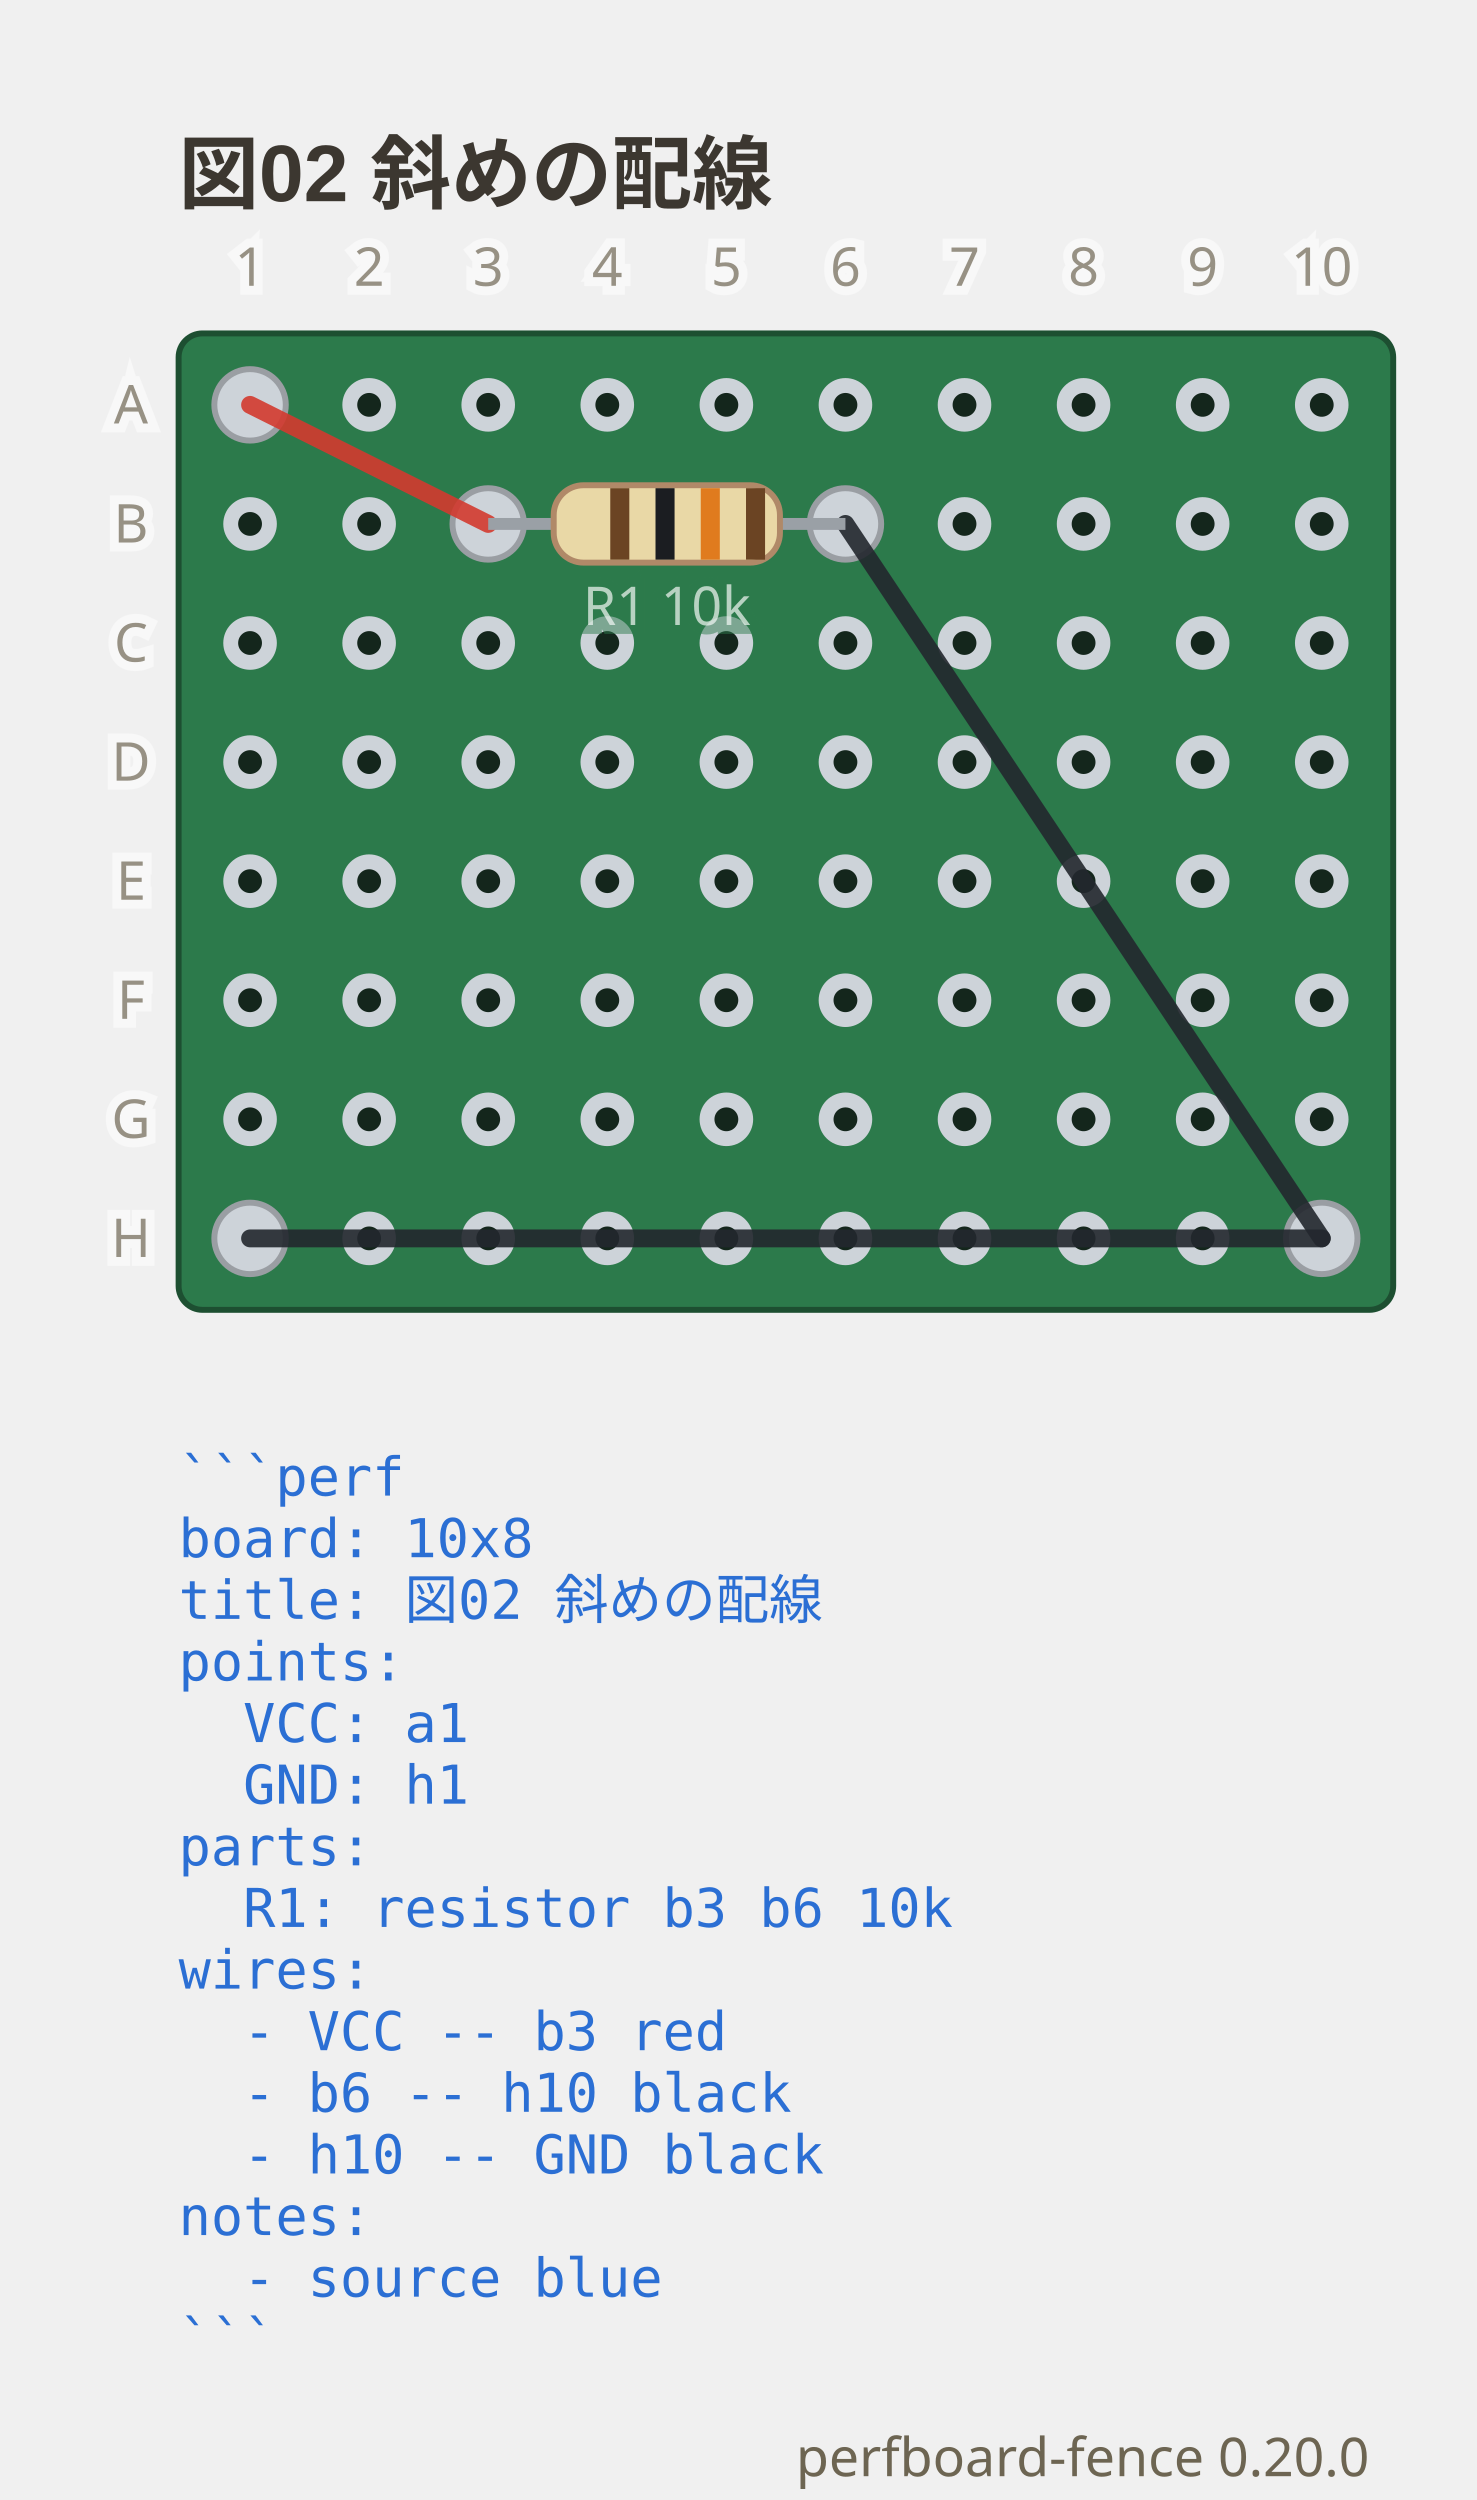
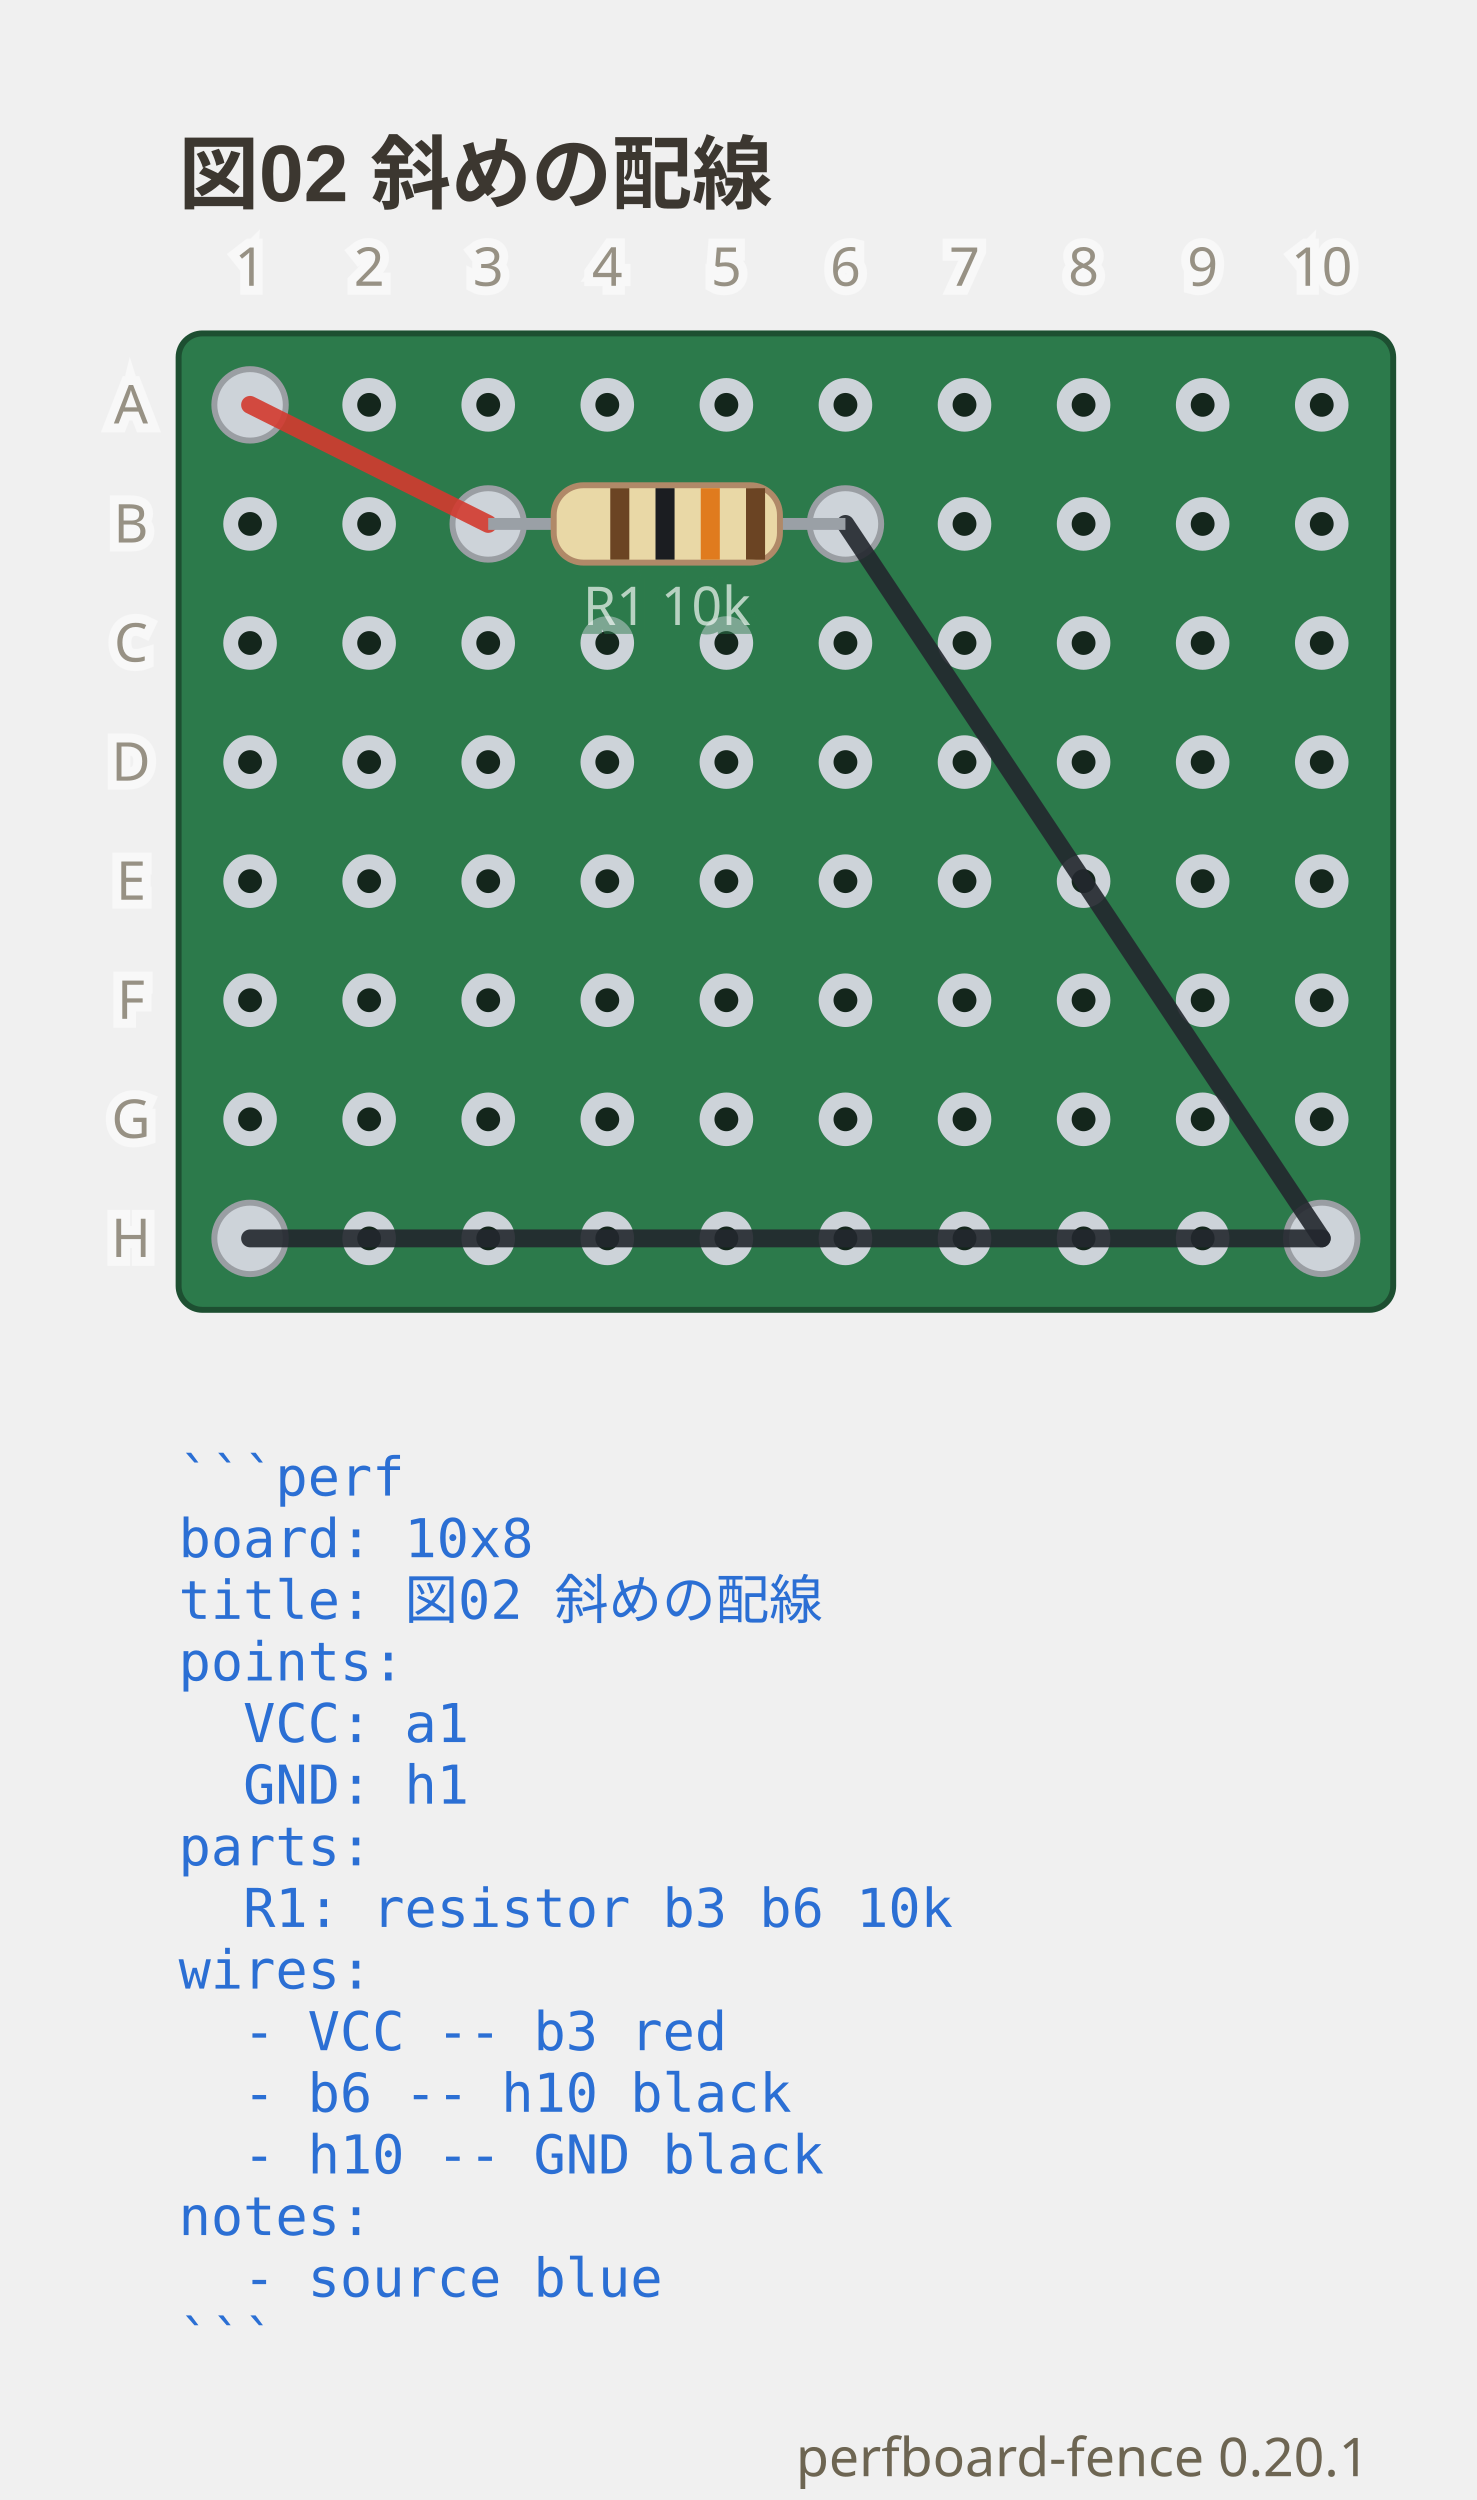
- <svg xmlns="http://www.w3.org/2000/svg" viewBox="0 0 248 419.9" width="248" height="419.9" data-perfboard-fence="0.20.0" role="img">
+ <svg xmlns="http://www.w3.org/2000/svg" viewBox="0 0 248 419.9" width="248" height="419.9" data-perfboard-fence="0.20.1" role="img">
  <text x="30" y="34" text-anchor="start" font-family="'Segoe UI', 'Helvetica Neue', Arial, 'Noto Sans', 'Hiragino Sans', 'Yu Gothic UI', 'Noto Sans CJK JP', sans-serif" fill="#3c3730" font-size="13.5" font-weight="600">図02 斜めの配線</text>
  <rect x="30" y="56" width="204" height="164" rx="4" fill="#2c7a4b" stroke="#1d4f31" stroke-width="1" />
  <circle cx="42" cy="68" r="3.25" fill="#14261c" stroke="#cdd3d9" stroke-width="2.5" />
  <circle cx="62" cy="68" r="3.25" fill="#14261c" stroke="#cdd3d9" stroke-width="2.5" />
  <circle cx="82" cy="68" r="3.25" fill="#14261c" stroke="#cdd3d9" stroke-width="2.5" />
  <circle cx="102" cy="68" r="3.25" fill="#14261c" stroke="#cdd3d9" stroke-width="2.5" />
  <circle cx="122" cy="68" r="3.25" fill="#14261c" stroke="#cdd3d9" stroke-width="2.5" />
  <circle cx="142" cy="68" r="3.25" fill="#14261c" stroke="#cdd3d9" stroke-width="2.5" />
  <circle cx="162" cy="68" r="3.25" fill="#14261c" stroke="#cdd3d9" stroke-width="2.5" />
  <circle cx="182" cy="68" r="3.25" fill="#14261c" stroke="#cdd3d9" stroke-width="2.5" />
  <circle cx="202" cy="68" r="3.25" fill="#14261c" stroke="#cdd3d9" stroke-width="2.5" />
  <circle cx="222" cy="68" r="3.25" fill="#14261c" stroke="#cdd3d9" stroke-width="2.5" />
  <circle cx="42" cy="88" r="3.25" fill="#14261c" stroke="#cdd3d9" stroke-width="2.5" />
  <circle cx="62" cy="88" r="3.25" fill="#14261c" stroke="#cdd3d9" stroke-width="2.5" />
  <circle cx="82" cy="88" r="3.25" fill="#14261c" stroke="#cdd3d9" stroke-width="2.5" />
  <circle cx="102" cy="88" r="3.25" fill="#14261c" stroke="#cdd3d9" stroke-width="2.5" />
  <circle cx="122" cy="88" r="3.25" fill="#14261c" stroke="#cdd3d9" stroke-width="2.5" />
  <circle cx="142" cy="88" r="3.25" fill="#14261c" stroke="#cdd3d9" stroke-width="2.5" />
  <circle cx="162" cy="88" r="3.25" fill="#14261c" stroke="#cdd3d9" stroke-width="2.5" />
  <circle cx="182" cy="88" r="3.25" fill="#14261c" stroke="#cdd3d9" stroke-width="2.5" />
  <circle cx="202" cy="88" r="3.25" fill="#14261c" stroke="#cdd3d9" stroke-width="2.5" />
  <circle cx="222" cy="88" r="3.25" fill="#14261c" stroke="#cdd3d9" stroke-width="2.5" />
  <circle cx="42" cy="108" r="3.25" fill="#14261c" stroke="#cdd3d9" stroke-width="2.5" />
  <circle cx="62" cy="108" r="3.25" fill="#14261c" stroke="#cdd3d9" stroke-width="2.5" />
  <circle cx="82" cy="108" r="3.25" fill="#14261c" stroke="#cdd3d9" stroke-width="2.5" />
  <circle cx="102" cy="108" r="3.25" fill="#14261c" stroke="#cdd3d9" stroke-width="2.5" />
  <circle cx="122" cy="108" r="3.25" fill="#14261c" stroke="#cdd3d9" stroke-width="2.5" />
  <circle cx="142" cy="108" r="3.25" fill="#14261c" stroke="#cdd3d9" stroke-width="2.5" />
  <circle cx="162" cy="108" r="3.25" fill="#14261c" stroke="#cdd3d9" stroke-width="2.5" />
  <circle cx="182" cy="108" r="3.25" fill="#14261c" stroke="#cdd3d9" stroke-width="2.5" />
  <circle cx="202" cy="108" r="3.25" fill="#14261c" stroke="#cdd3d9" stroke-width="2.5" />
  <circle cx="222" cy="108" r="3.25" fill="#14261c" stroke="#cdd3d9" stroke-width="2.5" />
  <circle cx="42" cy="128" r="3.25" fill="#14261c" stroke="#cdd3d9" stroke-width="2.5" />
  <circle cx="62" cy="128" r="3.25" fill="#14261c" stroke="#cdd3d9" stroke-width="2.5" />
  <circle cx="82" cy="128" r="3.25" fill="#14261c" stroke="#cdd3d9" stroke-width="2.5" />
  <circle cx="102" cy="128" r="3.25" fill="#14261c" stroke="#cdd3d9" stroke-width="2.5" />
  <circle cx="122" cy="128" r="3.25" fill="#14261c" stroke="#cdd3d9" stroke-width="2.5" />
  <circle cx="142" cy="128" r="3.25" fill="#14261c" stroke="#cdd3d9" stroke-width="2.5" />
  <circle cx="162" cy="128" r="3.25" fill="#14261c" stroke="#cdd3d9" stroke-width="2.5" />
  <circle cx="182" cy="128" r="3.25" fill="#14261c" stroke="#cdd3d9" stroke-width="2.5" />
  <circle cx="202" cy="128" r="3.25" fill="#14261c" stroke="#cdd3d9" stroke-width="2.5" />
  <circle cx="222" cy="128" r="3.25" fill="#14261c" stroke="#cdd3d9" stroke-width="2.5" />
  <circle cx="42" cy="148" r="3.25" fill="#14261c" stroke="#cdd3d9" stroke-width="2.5" />
  <circle cx="62" cy="148" r="3.25" fill="#14261c" stroke="#cdd3d9" stroke-width="2.5" />
  <circle cx="82" cy="148" r="3.25" fill="#14261c" stroke="#cdd3d9" stroke-width="2.5" />
  <circle cx="102" cy="148" r="3.25" fill="#14261c" stroke="#cdd3d9" stroke-width="2.5" />
  <circle cx="122" cy="148" r="3.25" fill="#14261c" stroke="#cdd3d9" stroke-width="2.5" />
  <circle cx="142" cy="148" r="3.25" fill="#14261c" stroke="#cdd3d9" stroke-width="2.5" />
  <circle cx="162" cy="148" r="3.25" fill="#14261c" stroke="#cdd3d9" stroke-width="2.5" />
  <circle cx="182" cy="148" r="3.25" fill="#14261c" stroke="#cdd3d9" stroke-width="2.5" />
  <circle cx="202" cy="148" r="3.25" fill="#14261c" stroke="#cdd3d9" stroke-width="2.5" />
  <circle cx="222" cy="148" r="3.25" fill="#14261c" stroke="#cdd3d9" stroke-width="2.5" />
  <circle cx="42" cy="168" r="3.25" fill="#14261c" stroke="#cdd3d9" stroke-width="2.5" />
  <circle cx="62" cy="168" r="3.25" fill="#14261c" stroke="#cdd3d9" stroke-width="2.5" />
  <circle cx="82" cy="168" r="3.25" fill="#14261c" stroke="#cdd3d9" stroke-width="2.5" />
  <circle cx="102" cy="168" r="3.25" fill="#14261c" stroke="#cdd3d9" stroke-width="2.5" />
  <circle cx="122" cy="168" r="3.25" fill="#14261c" stroke="#cdd3d9" stroke-width="2.5" />
  <circle cx="142" cy="168" r="3.25" fill="#14261c" stroke="#cdd3d9" stroke-width="2.5" />
  <circle cx="162" cy="168" r="3.25" fill="#14261c" stroke="#cdd3d9" stroke-width="2.5" />
  <circle cx="182" cy="168" r="3.25" fill="#14261c" stroke="#cdd3d9" stroke-width="2.5" />
  <circle cx="202" cy="168" r="3.25" fill="#14261c" stroke="#cdd3d9" stroke-width="2.5" />
  <circle cx="222" cy="168" r="3.25" fill="#14261c" stroke="#cdd3d9" stroke-width="2.5" />
  <circle cx="42" cy="188" r="3.25" fill="#14261c" stroke="#cdd3d9" stroke-width="2.5" />
  <circle cx="62" cy="188" r="3.25" fill="#14261c" stroke="#cdd3d9" stroke-width="2.5" />
  <circle cx="82" cy="188" r="3.25" fill="#14261c" stroke="#cdd3d9" stroke-width="2.5" />
  <circle cx="102" cy="188" r="3.25" fill="#14261c" stroke="#cdd3d9" stroke-width="2.5" />
  <circle cx="122" cy="188" r="3.25" fill="#14261c" stroke="#cdd3d9" stroke-width="2.5" />
  <circle cx="142" cy="188" r="3.25" fill="#14261c" stroke="#cdd3d9" stroke-width="2.5" />
  <circle cx="162" cy="188" r="3.25" fill="#14261c" stroke="#cdd3d9" stroke-width="2.5" />
  <circle cx="182" cy="188" r="3.25" fill="#14261c" stroke="#cdd3d9" stroke-width="2.5" />
  <circle cx="202" cy="188" r="3.25" fill="#14261c" stroke="#cdd3d9" stroke-width="2.5" />
  <circle cx="222" cy="188" r="3.25" fill="#14261c" stroke="#cdd3d9" stroke-width="2.5" />
  <circle cx="42" cy="208" r="3.25" fill="#14261c" stroke="#cdd3d9" stroke-width="2.5" />
  <circle cx="62" cy="208" r="3.25" fill="#14261c" stroke="#cdd3d9" stroke-width="2.5" />
  <circle cx="82" cy="208" r="3.25" fill="#14261c" stroke="#cdd3d9" stroke-width="2.5" />
  <circle cx="102" cy="208" r="3.25" fill="#14261c" stroke="#cdd3d9" stroke-width="2.5" />
  <circle cx="122" cy="208" r="3.25" fill="#14261c" stroke="#cdd3d9" stroke-width="2.5" />
  <circle cx="142" cy="208" r="3.25" fill="#14261c" stroke="#cdd3d9" stroke-width="2.5" />
  <circle cx="162" cy="208" r="3.25" fill="#14261c" stroke="#cdd3d9" stroke-width="2.5" />
  <circle cx="182" cy="208" r="3.25" fill="#14261c" stroke="#cdd3d9" stroke-width="2.5" />
  <circle cx="202" cy="208" r="3.25" fill="#14261c" stroke="#cdd3d9" stroke-width="2.5" />
  <circle cx="222" cy="208" r="3.25" fill="#14261c" stroke="#cdd3d9" stroke-width="2.5" />
  <circle cx="82" cy="88" r="6" fill="#cdd3d9" stroke="#9a9ea3" stroke-width="1" />
  <circle cx="142" cy="88" r="6" fill="#cdd3d9" stroke="#9a9ea3" stroke-width="1" />
  <circle cx="42" cy="68" r="6" fill="#cdd3d9" stroke="#9a9ea3" stroke-width="1" />
  <circle cx="222" cy="208" r="6" fill="#cdd3d9" stroke="#9a9ea3" stroke-width="1" />
  <circle cx="42" cy="208" r="6" fill="#cdd3d9" stroke="#9a9ea3" stroke-width="1" />
  <line x1="42" y1="68" x2="82" y2="88" stroke="#d33a2f" stroke-width="3" stroke-linecap="round" stroke-opacity="0.9" />
  <line x1="142" y1="88" x2="222" y2="208" stroke="#23272e" stroke-width="3" stroke-linecap="round" stroke-opacity="0.9" />
  <line x1="222" y1="208" x2="42" y2="208" stroke="#23272e" stroke-width="3" stroke-linecap="round" stroke-opacity="0.9" />
  <line x1="82" y1="88" x2="142" y2="88" stroke="#9aa0a6" stroke-width="2" />
  <g transform="translate(112 88) rotate(0)">
    <rect x="-19" y="-6.5" width="38" height="13" rx="5" fill="#e9d8a6" stroke="#b08968" />
    <rect x="-9.5" y="-6" width="3.2" height="12" fill="#6b4423" />
    <rect x="-1.9" y="-6" width="3.2" height="12" fill="#1b1d21" />
    <rect x="5.7" y="-6" width="3.2" height="12" fill="#e07b1e" />
    <rect x="13.3" y="-6" width="3.2" height="12" fill="#6b4423" />
  </g>
  <text x="112" y="104.98" text-anchor="middle" font-family="ui-sans-serif, system-ui, sans-serif" stroke="#2c7a4b" stroke-width="3" fill="#2c7a4b" font-size="9" opacity="0.5" aria-hidden="true">R1 10k</text>
  <text x="112" y="104.98" text-anchor="middle" font-family="ui-sans-serif, system-ui, sans-serif" fill="#f4f8f5" font-size="9" opacity="0.7">R1 10k</text>
  <text x="22" y="68" text-anchor="middle" font-family="ui-sans-serif, system-ui, sans-serif" stroke="#ffffff" stroke-width="3" fill="#ffffff" font-size="9" dominant-baseline="middle" opacity="0.5" aria-hidden="true">A</text>
  <text x="22" y="68" text-anchor="middle" font-family="ui-sans-serif, system-ui, sans-serif" fill="#6d6552" font-size="9" dominant-baseline="middle" opacity="0.7">A</text>
  <text x="22" y="88" text-anchor="middle" font-family="ui-sans-serif, system-ui, sans-serif" stroke="#ffffff" stroke-width="3" fill="#ffffff" font-size="9" dominant-baseline="middle" opacity="0.5" aria-hidden="true">B</text>
  <text x="22" y="88" text-anchor="middle" font-family="ui-sans-serif, system-ui, sans-serif" fill="#6d6552" font-size="9" dominant-baseline="middle" opacity="0.7">B</text>
  <text x="22" y="108" text-anchor="middle" font-family="ui-sans-serif, system-ui, sans-serif" stroke="#ffffff" stroke-width="3" fill="#ffffff" font-size="9" dominant-baseline="middle" opacity="0.5" aria-hidden="true">C</text>
  <text x="22" y="108" text-anchor="middle" font-family="ui-sans-serif, system-ui, sans-serif" fill="#6d6552" font-size="9" dominant-baseline="middle" opacity="0.7">C</text>
  <text x="22" y="128" text-anchor="middle" font-family="ui-sans-serif, system-ui, sans-serif" stroke="#ffffff" stroke-width="3" fill="#ffffff" font-size="9" dominant-baseline="middle" opacity="0.5" aria-hidden="true">D</text>
  <text x="22" y="128" text-anchor="middle" font-family="ui-sans-serif, system-ui, sans-serif" fill="#6d6552" font-size="9" dominant-baseline="middle" opacity="0.7">D</text>
  <text x="22" y="148" text-anchor="middle" font-family="ui-sans-serif, system-ui, sans-serif" stroke="#ffffff" stroke-width="3" fill="#ffffff" font-size="9" dominant-baseline="middle" opacity="0.5" aria-hidden="true">E</text>
  <text x="22" y="148" text-anchor="middle" font-family="ui-sans-serif, system-ui, sans-serif" fill="#6d6552" font-size="9" dominant-baseline="middle" opacity="0.7">E</text>
  <text x="22" y="168" text-anchor="middle" font-family="ui-sans-serif, system-ui, sans-serif" stroke="#ffffff" stroke-width="3" fill="#ffffff" font-size="9" dominant-baseline="middle" opacity="0.5" aria-hidden="true">F</text>
  <text x="22" y="168" text-anchor="middle" font-family="ui-sans-serif, system-ui, sans-serif" fill="#6d6552" font-size="9" dominant-baseline="middle" opacity="0.7">F</text>
  <text x="22" y="188" text-anchor="middle" font-family="ui-sans-serif, system-ui, sans-serif" stroke="#ffffff" stroke-width="3" fill="#ffffff" font-size="9" dominant-baseline="middle" opacity="0.5" aria-hidden="true">G</text>
  <text x="22" y="188" text-anchor="middle" font-family="ui-sans-serif, system-ui, sans-serif" fill="#6d6552" font-size="9" dominant-baseline="middle" opacity="0.7">G</text>
  <text x="22" y="208" text-anchor="middle" font-family="ui-sans-serif, system-ui, sans-serif" stroke="#ffffff" stroke-width="3" fill="#ffffff" font-size="9" dominant-baseline="middle" opacity="0.5" aria-hidden="true">H</text>
  <text x="22" y="208" text-anchor="middle" font-family="ui-sans-serif, system-ui, sans-serif" fill="#6d6552" font-size="9" dominant-baseline="middle" opacity="0.7">H</text>
  <text x="42" y="48" text-anchor="middle" font-family="ui-sans-serif, system-ui, sans-serif" stroke="#ffffff" stroke-width="3" fill="#ffffff" font-size="9" opacity="0.5" aria-hidden="true">1</text>
  <text x="42" y="48" text-anchor="middle" font-family="ui-sans-serif, system-ui, sans-serif" fill="#6d6552" font-size="9" opacity="0.7">1</text>
  <text x="62" y="48" text-anchor="middle" font-family="ui-sans-serif, system-ui, sans-serif" stroke="#ffffff" stroke-width="3" fill="#ffffff" font-size="9" opacity="0.5" aria-hidden="true">2</text>
  <text x="62" y="48" text-anchor="middle" font-family="ui-sans-serif, system-ui, sans-serif" fill="#6d6552" font-size="9" opacity="0.7">2</text>
  <text x="82" y="48" text-anchor="middle" font-family="ui-sans-serif, system-ui, sans-serif" stroke="#ffffff" stroke-width="3" fill="#ffffff" font-size="9" opacity="0.5" aria-hidden="true">3</text>
  <text x="82" y="48" text-anchor="middle" font-family="ui-sans-serif, system-ui, sans-serif" fill="#6d6552" font-size="9" opacity="0.7">3</text>
  <text x="102" y="48" text-anchor="middle" font-family="ui-sans-serif, system-ui, sans-serif" stroke="#ffffff" stroke-width="3" fill="#ffffff" font-size="9" opacity="0.5" aria-hidden="true">4</text>
  <text x="102" y="48" text-anchor="middle" font-family="ui-sans-serif, system-ui, sans-serif" fill="#6d6552" font-size="9" opacity="0.7">4</text>
  <text x="122" y="48" text-anchor="middle" font-family="ui-sans-serif, system-ui, sans-serif" stroke="#ffffff" stroke-width="3" fill="#ffffff" font-size="9" opacity="0.5" aria-hidden="true">5</text>
  <text x="122" y="48" text-anchor="middle" font-family="ui-sans-serif, system-ui, sans-serif" fill="#6d6552" font-size="9" opacity="0.7">5</text>
  <text x="142" y="48" text-anchor="middle" font-family="ui-sans-serif, system-ui, sans-serif" stroke="#ffffff" stroke-width="3" fill="#ffffff" font-size="9" opacity="0.5" aria-hidden="true">6</text>
  <text x="142" y="48" text-anchor="middle" font-family="ui-sans-serif, system-ui, sans-serif" fill="#6d6552" font-size="9" opacity="0.7">6</text>
  <text x="162" y="48" text-anchor="middle" font-family="ui-sans-serif, system-ui, sans-serif" stroke="#ffffff" stroke-width="3" fill="#ffffff" font-size="9" opacity="0.5" aria-hidden="true">7</text>
  <text x="162" y="48" text-anchor="middle" font-family="ui-sans-serif, system-ui, sans-serif" fill="#6d6552" font-size="9" opacity="0.7">7</text>
  <text x="182" y="48" text-anchor="middle" font-family="ui-sans-serif, system-ui, sans-serif" stroke="#ffffff" stroke-width="3" fill="#ffffff" font-size="9" opacity="0.5" aria-hidden="true">8</text>
  <text x="182" y="48" text-anchor="middle" font-family="ui-sans-serif, system-ui, sans-serif" fill="#6d6552" font-size="9" opacity="0.7">8</text>
  <text x="202" y="48" text-anchor="middle" font-family="ui-sans-serif, system-ui, sans-serif" stroke="#ffffff" stroke-width="3" fill="#ffffff" font-size="9" opacity="0.5" aria-hidden="true">9</text>
  <text x="202" y="48" text-anchor="middle" font-family="ui-sans-serif, system-ui, sans-serif" fill="#6d6552" font-size="9" opacity="0.7">9</text>
  <text x="222" y="48" text-anchor="middle" font-family="ui-sans-serif, system-ui, sans-serif" stroke="#ffffff" stroke-width="3" fill="#ffffff" font-size="9" opacity="0.5" aria-hidden="true">10</text>
  <text x="222" y="48" text-anchor="middle" font-family="ui-sans-serif, system-ui, sans-serif" fill="#6d6552" font-size="9" opacity="0.7">10</text>
  <text x="30" y="251.2" text-anchor="start" font-family="ui-monospace, 'DejaVu Sans Mono', 'Noto Sans Mono CJK JP', monospace" fill="#2b6fd4" font-size="9" xml:space="preserve">```perf</text>
  <text x="30" y="261.55" text-anchor="start" font-family="ui-monospace, 'DejaVu Sans Mono', 'Noto Sans Mono CJK JP', monospace" fill="#2b6fd4" font-size="9" xml:space="preserve">board: 10x8</text>
  <text x="30" y="271.9" text-anchor="start" font-family="ui-monospace, 'DejaVu Sans Mono', 'Noto Sans Mono CJK JP', monospace" fill="#2b6fd4" font-size="9" xml:space="preserve">title: 図02 斜めの配線</text>
  <text x="30" y="282.25" text-anchor="start" font-family="ui-monospace, 'DejaVu Sans Mono', 'Noto Sans Mono CJK JP', monospace" fill="#2b6fd4" font-size="9" xml:space="preserve">points:</text>
  <text x="30" y="292.6" text-anchor="start" font-family="ui-monospace, 'DejaVu Sans Mono', 'Noto Sans Mono CJK JP', monospace" fill="#2b6fd4" font-size="9" xml:space="preserve">  VCC: a1</text>
  <text x="30" y="302.95" text-anchor="start" font-family="ui-monospace, 'DejaVu Sans Mono', 'Noto Sans Mono CJK JP', monospace" fill="#2b6fd4" font-size="9" xml:space="preserve">  GND: h1</text>
  <text x="30" y="313.3" text-anchor="start" font-family="ui-monospace, 'DejaVu Sans Mono', 'Noto Sans Mono CJK JP', monospace" fill="#2b6fd4" font-size="9" xml:space="preserve">parts:</text>
  <text x="30" y="323.65" text-anchor="start" font-family="ui-monospace, 'DejaVu Sans Mono', 'Noto Sans Mono CJK JP', monospace" fill="#2b6fd4" font-size="9" xml:space="preserve">  R1: resistor b3 b6 10k</text>
  <text x="30" y="334" text-anchor="start" font-family="ui-monospace, 'DejaVu Sans Mono', 'Noto Sans Mono CJK JP', monospace" fill="#2b6fd4" font-size="9" xml:space="preserve">wires:</text>
  <text x="30" y="344.35" text-anchor="start" font-family="ui-monospace, 'DejaVu Sans Mono', 'Noto Sans Mono CJK JP', monospace" fill="#2b6fd4" font-size="9" xml:space="preserve">  - VCC -- b3 red</text>
  <text x="30" y="354.7" text-anchor="start" font-family="ui-monospace, 'DejaVu Sans Mono', 'Noto Sans Mono CJK JP', monospace" fill="#2b6fd4" font-size="9" xml:space="preserve">  - b6 -- h10 black</text>
  <text x="30" y="365.05" text-anchor="start" font-family="ui-monospace, 'DejaVu Sans Mono', 'Noto Sans Mono CJK JP', monospace" fill="#2b6fd4" font-size="9" xml:space="preserve">  - h10 -- GND black</text>
  <text x="30" y="375.4" text-anchor="start" font-family="ui-monospace, 'DejaVu Sans Mono', 'Noto Sans Mono CJK JP', monospace" fill="#2b6fd4" font-size="9" xml:space="preserve">notes:</text>
  <text x="30" y="385.75" text-anchor="start" font-family="ui-monospace, 'DejaVu Sans Mono', 'Noto Sans Mono CJK JP', monospace" fill="#2b6fd4" font-size="9" xml:space="preserve">  - source blue</text>
  <text x="30" y="396.1" text-anchor="start" font-family="ui-monospace, 'DejaVu Sans Mono', 'Noto Sans Mono CJK JP', monospace" fill="#2b6fd4" font-size="9" xml:space="preserve">```</text>
-   <text x="230" y="415.9" text-anchor="end" font-family="ui-sans-serif, system-ui, sans-serif" fill="#6d6552" font-size="9">perfboard-fence 0.20.0</text>
+   <text x="230" y="415.9" text-anchor="end" font-family="ui-sans-serif, system-ui, sans-serif" fill="#6d6552" font-size="9">perfboard-fence 0.20.1</text>
</svg>
